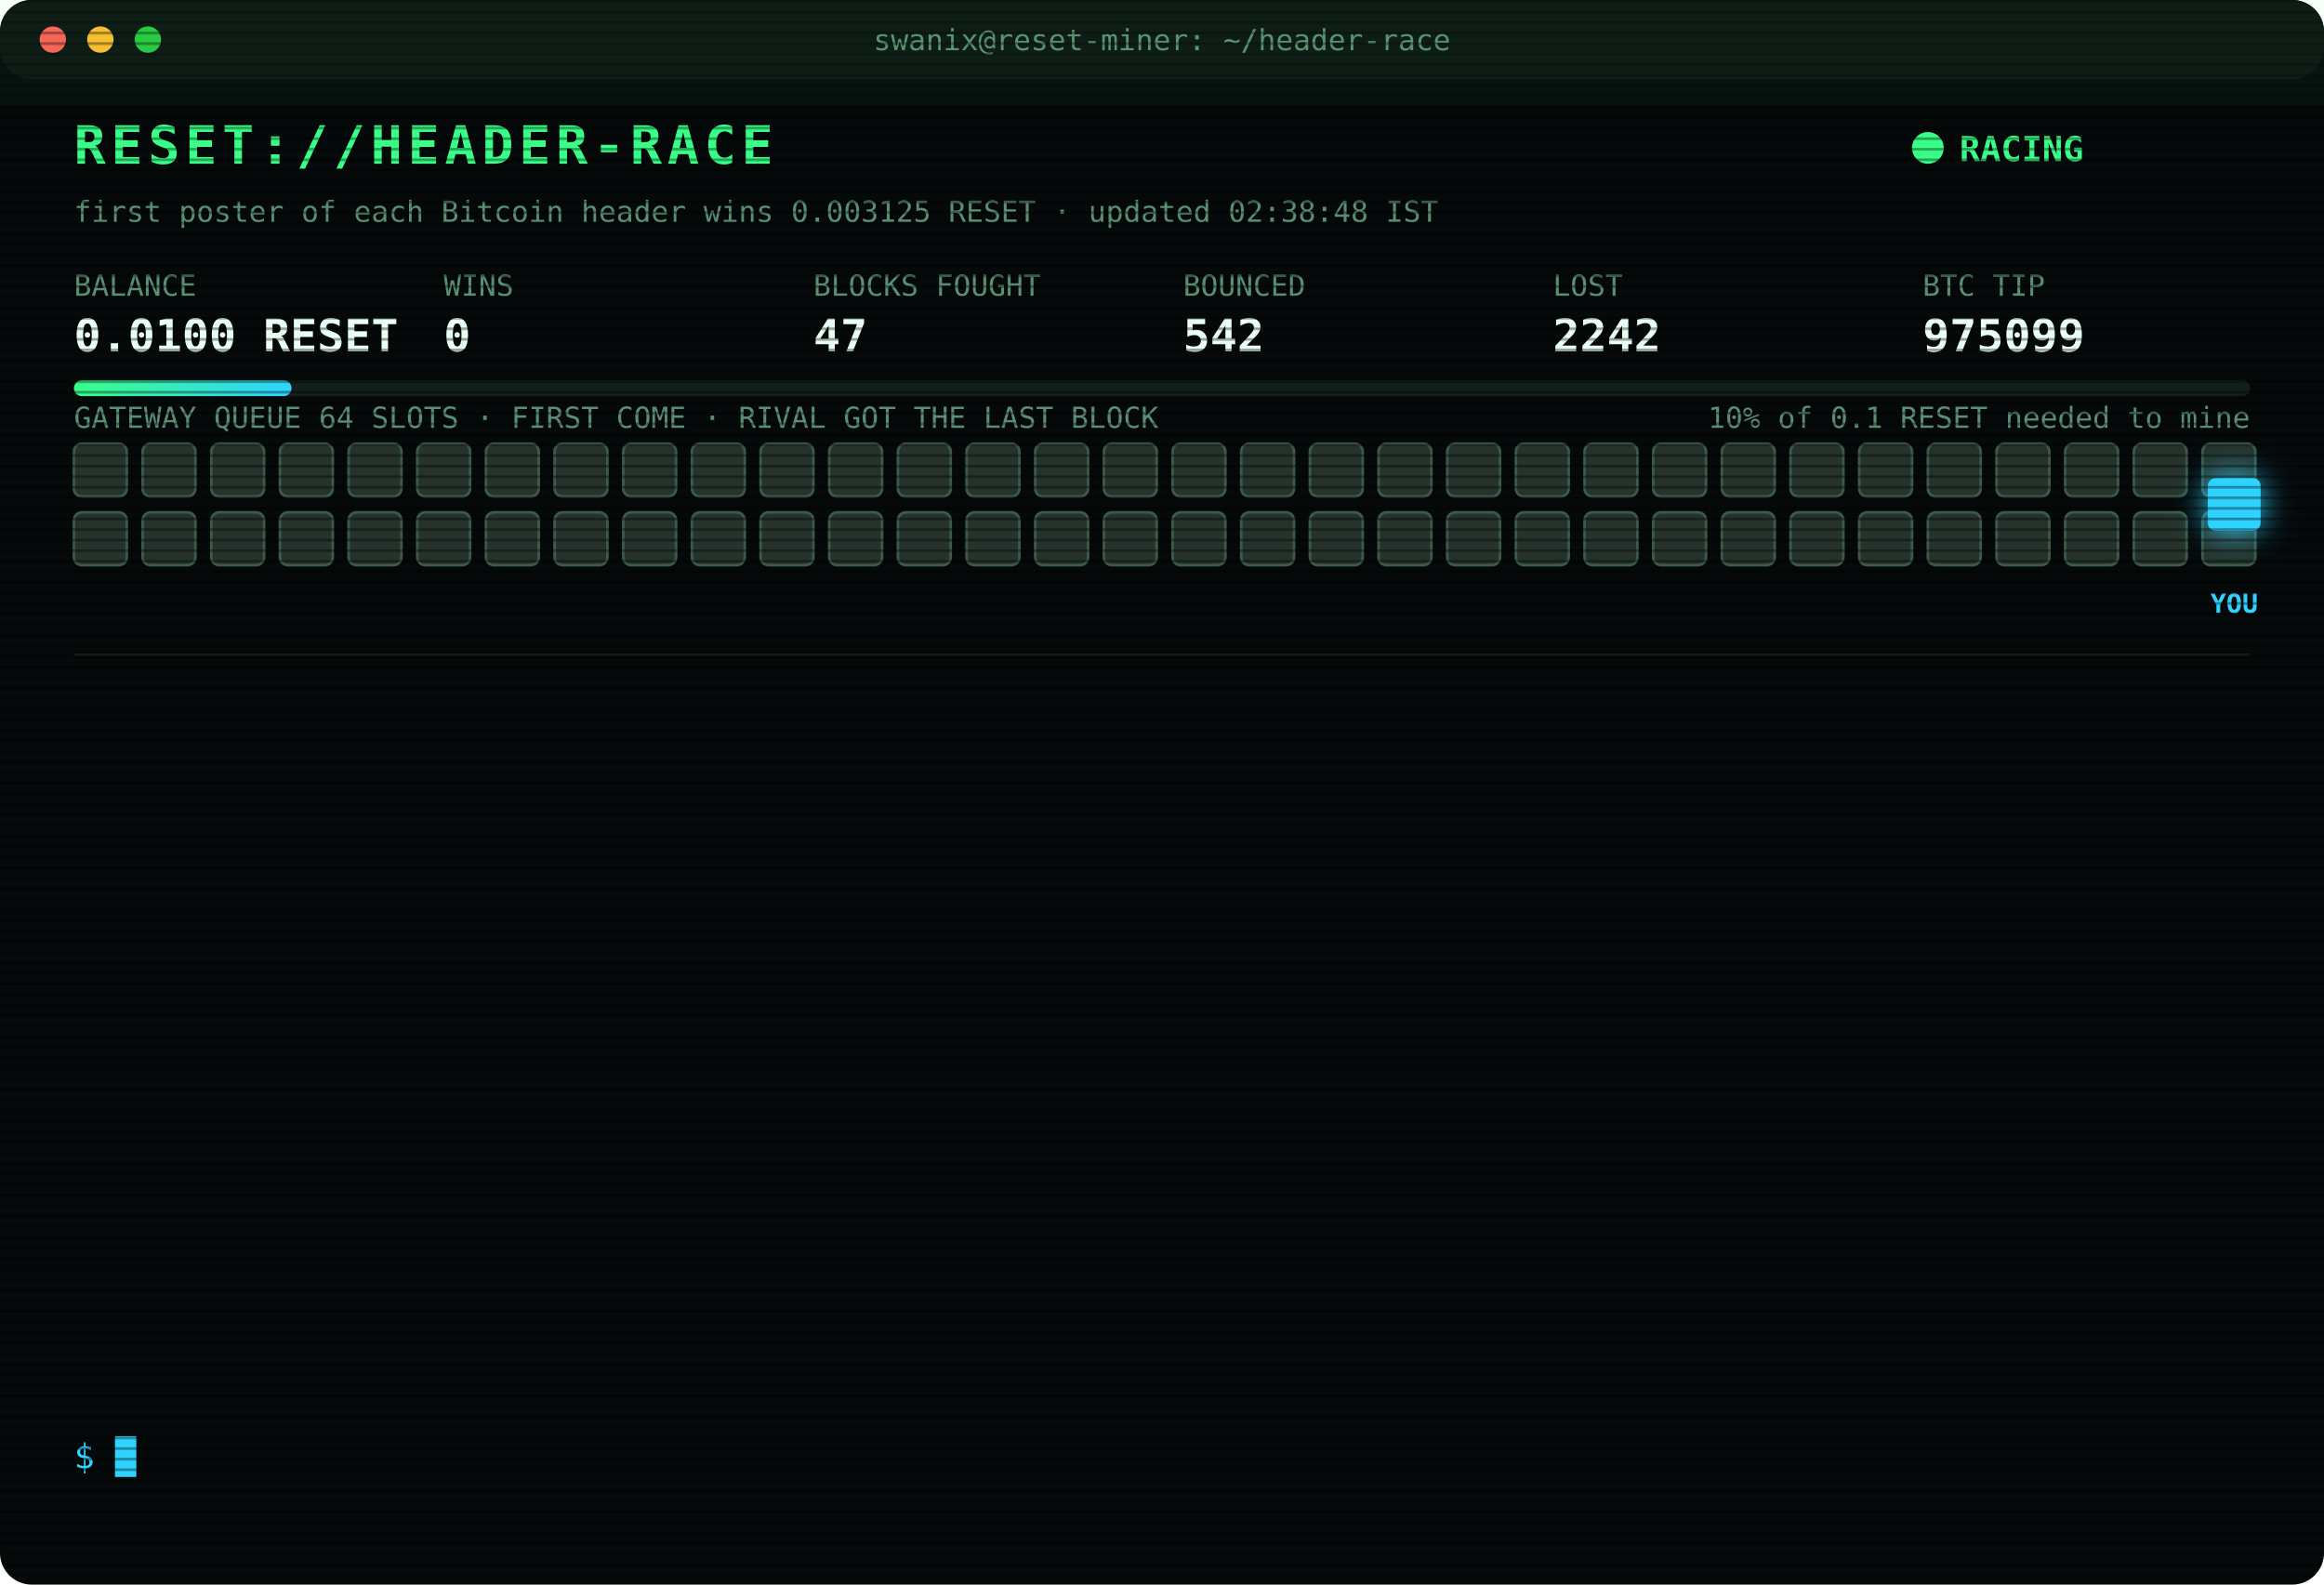
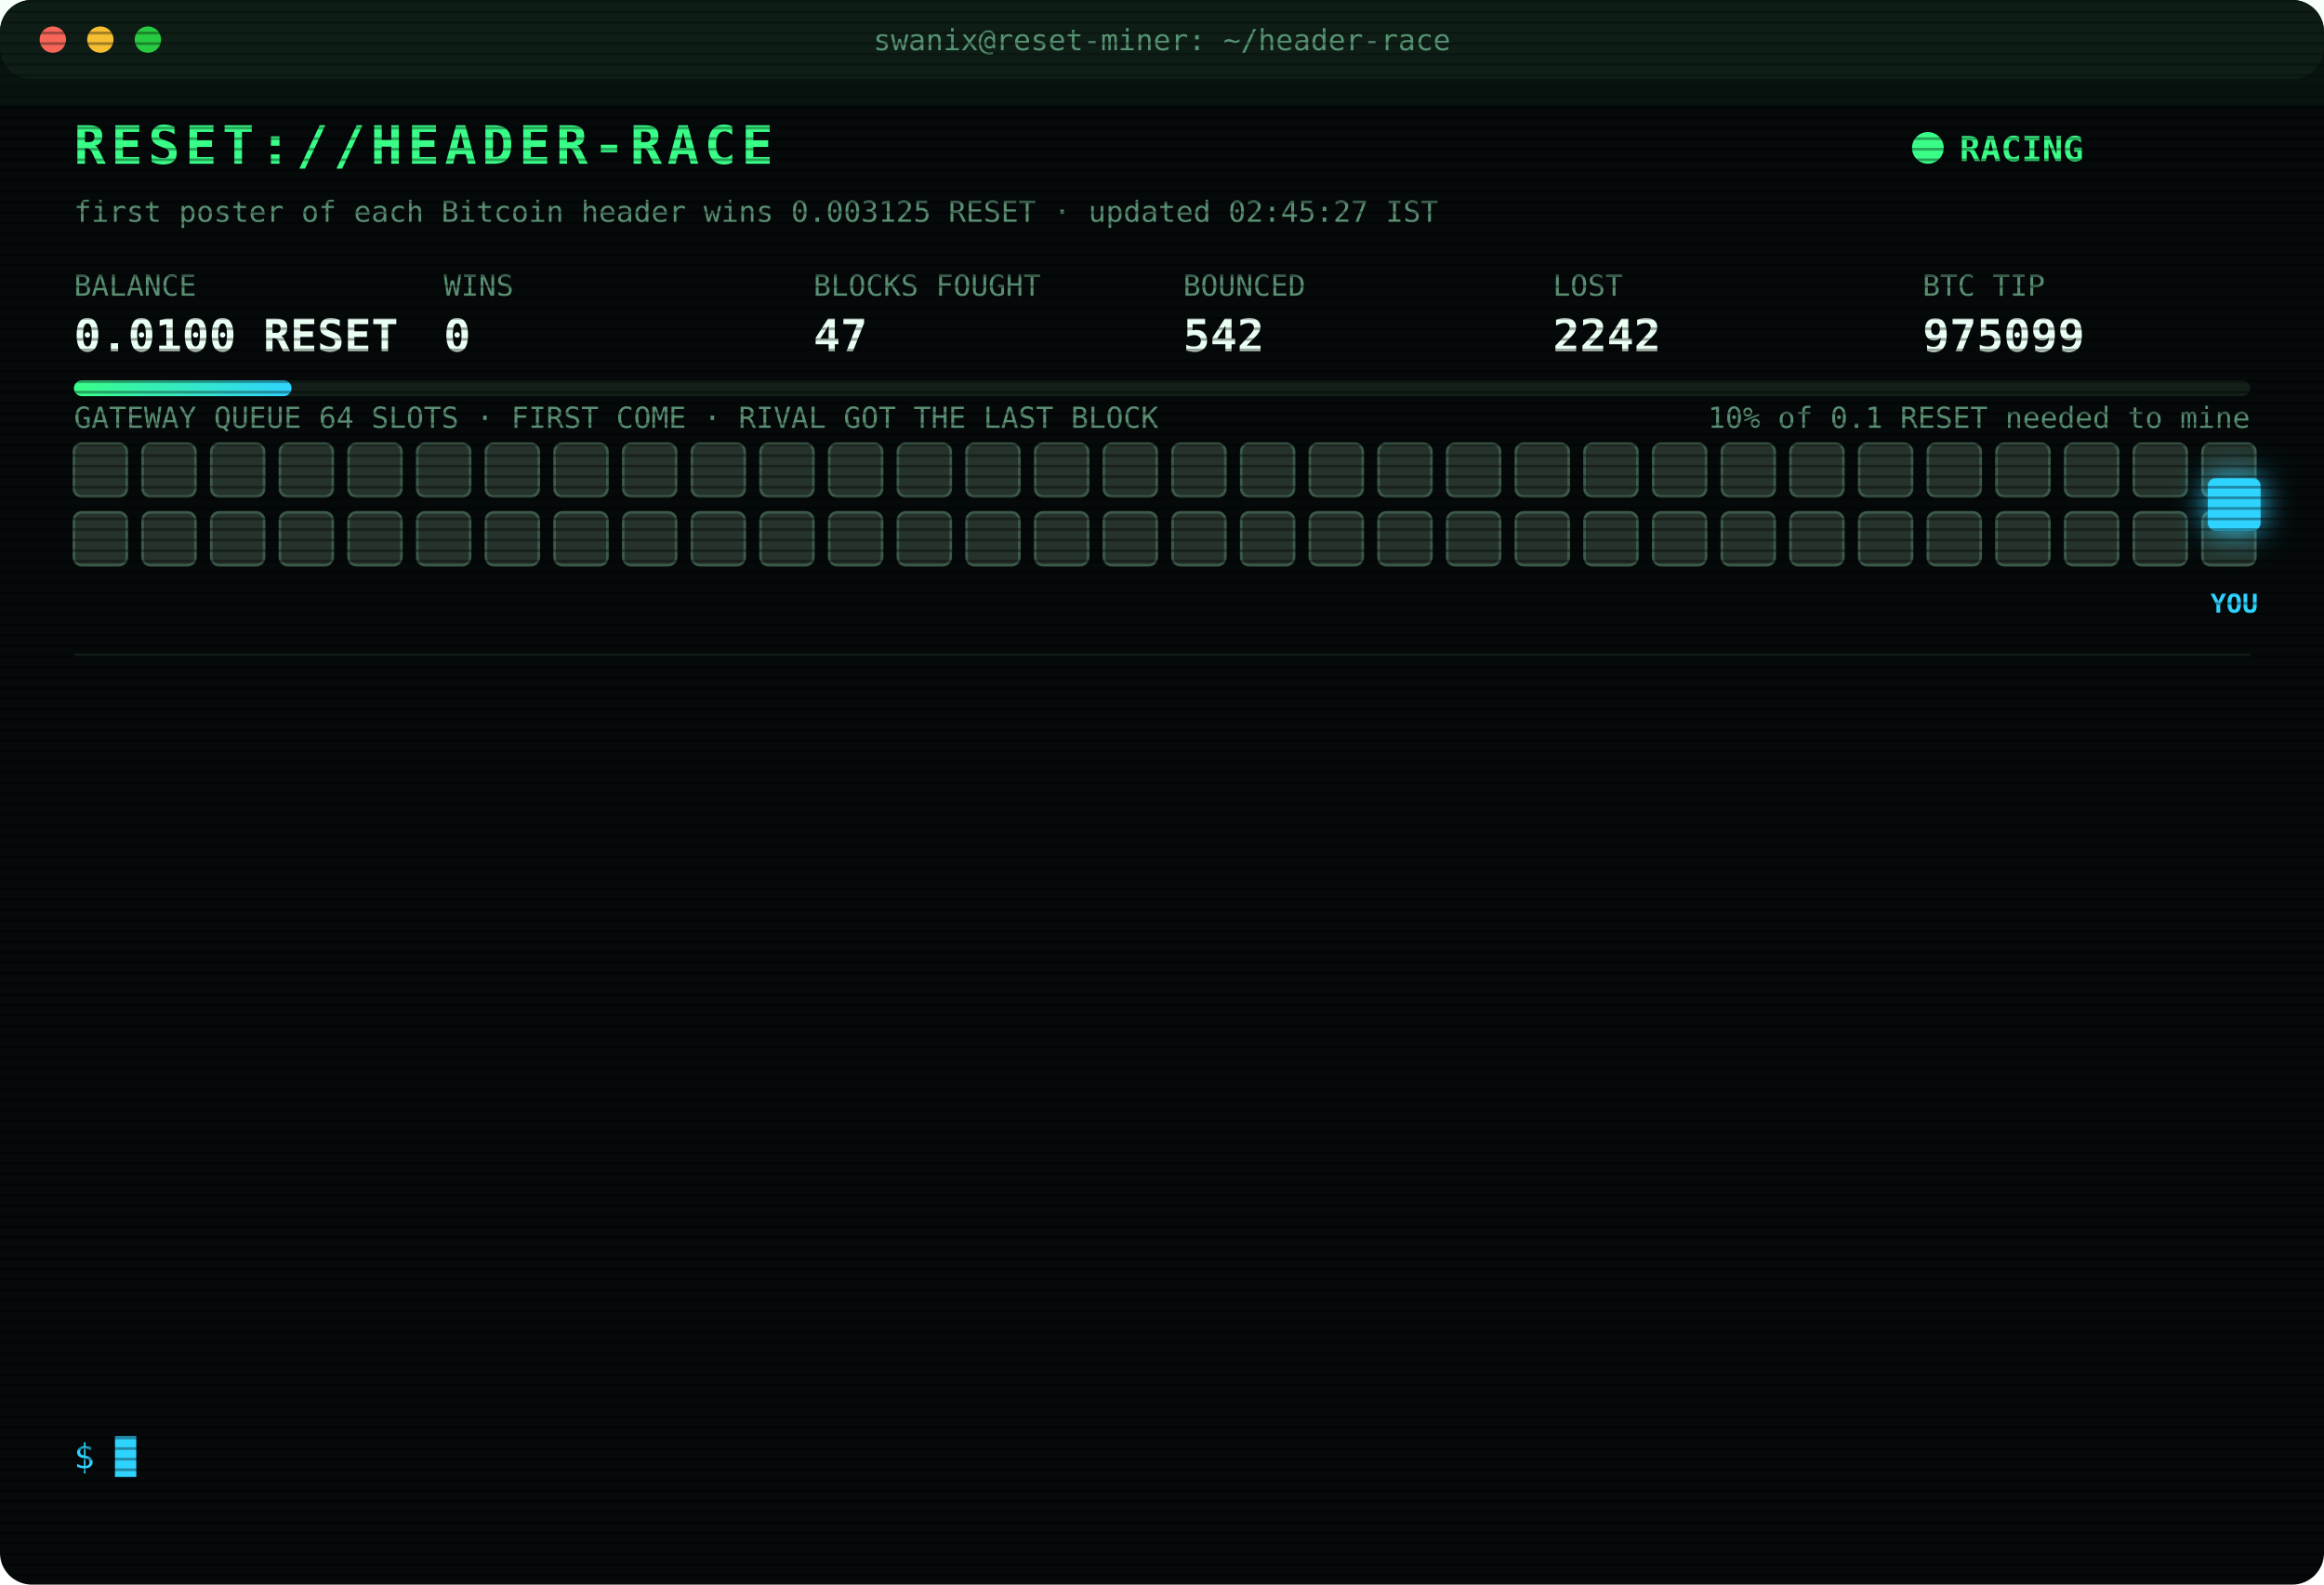
<svg xmlns="http://www.w3.org/2000/svg" width="880" height="600" viewBox="0 0 880 600" font-family="ui-monospace,SFMono-Regular,Menlo,Consolas,monospace">
  <style>
text{font-size:13px;fill:#7CFFB2}
.title{font-size:20px;font-weight:700;fill:#39FF88;letter-spacing:2px;animation:glitch 3s infinite steps(1)}
.sub{fill:#2fd3ff}.k{fill:#5a8f73;font-size:11px}.v{font-size:17px;font-weight:700;fill:#eafff3}
.ts{fill:#3f6b56}.boot{fill:#2fd3ff}.dim{fill:#5a8f73}.bad{fill:#ff4d6d}.warn{fill:#ffd23f}.mag{fill:#ff5cf0}.win{fill:#39FF88;font-weight:700}
.tag{font-size:10px;fill:#2fd3ff;font-weight:700}
.rival{fill:#26332c;stroke:#3c5a49;animation:jam 1.2s infinite alternate}
.idle{fill:#141c18;stroke:#22302a;animation:breathe 4s infinite}
.me{fill:#2fd3ff;filter:drop-shadow(0 0 6px #2fd3ff)}
.hover{animation:nudge 1.1s infinite ease-in-out}.bounce{animation:kick 1.4s infinite}
.ln{opacity:0;animation:in .4s forwards}
.cur{animation:blink 1s infinite steps(1)}
.scan{animation:scan 6s infinite linear}
.led{animation:blink 1.4s infinite}
@keyframes in{from{opacity:0;transform:translateX(-6px)}to{opacity:1;transform:none}}
@keyframes blink{50%{opacity:0}}
@keyframes jam{to{fill:#33463b}}
@keyframes breathe{50%{opacity:.4}}
@keyframes nudge{50%{transform:translateX(-10px)}}
@keyframes kick{0%,100%{transform:none}30%{transform:translateX(-14px)}55%{transform:translateX(10px) translateY(-6px)}}
@keyframes glitch{0%,92%{transform:none}93%{transform:translateX(2px);fill:#ff4d6d}95%{transform:translateX(-2px);fill:#2fd3ff}97%{transform:none}}
@keyframes scan{from{transform:translateY(-40px)}to{transform:translateY(600px)}}
</style>
  <defs>
    <pattern id="sl" width="4" height="4" patternUnits="userSpaceOnUse">
      <rect width="4" height="1" fill="#000" opacity=".35" />
    </pattern>
    <linearGradient id="bar">
      <stop offset="0" stop-color="#39FF88" />
      <stop offset="1" stop-color="#2fd3ff" />
    </linearGradient>
  </defs>
  <rect width="880" height="600" rx="12" fill="#05090a" />
  <rect width="880" height="30" rx="12" fill="#0d1512" />
  <circle cx="20" cy="15" r="5" fill="#ff5f57" />
  <circle cx="38" cy="15" r="5" fill="#febc2e" />
  <circle cx="56" cy="15" r="5" fill="#28c840" />
  <text x="440" y="19" text-anchor="middle" class="k">swanix@reset-miner: ~/header-race</text>
  <text x="28" y="62" class="title">RESET://HEADER-RACE</text>
  <circle class="led" cx="730" cy="56" r="6" fill="#39FF88" />
  <text x="742" y="61" class="win">RACING</text>
-   <text x="28" y="84" class="k">first poster of each Bitcoin header wins 0.003125 RESET · updated 02:38:48 IST</text>
+   <text x="28" y="84" class="k">first poster of each Bitcoin header wins 0.003125 RESET · updated 02:45:27 IST</text>
  <text x="28" y="112" class="k">BALANCE</text>
  <text x="28" y="133" class="v">0.0100 RESET</text>
  <text x="168" y="112" class="k">WINS</text>
  <text x="168" y="133" class="v">0</text>
  <text x="308" y="112" class="k">BLOCKS FOUGHT</text>
  <text x="308" y="133" class="v">47</text>
  <text x="448" y="112" class="k">BOUNCED</text>
  <text x="448" y="133" class="v">542</text>
  <text x="588" y="112" class="k">LOST</text>
  <text x="588" y="133" class="v">2242</text>
  <text x="728" y="112" class="k">BTC TIP</text>
  <text x="728" y="133" class="v">975099</text>
  <rect x="28" y="144" width="824" height="6" rx="3" fill="#13201a" />
  <rect x="28" y="144" width="82.4" height="6" rx="3" fill="url(#bar)" />
  <text x="852" y="162" text-anchor="end" class="k">10% of 0.1 RESET needed to mine</text>
  <text x="28" y="162" class="k">GATEWAY QUEUE 64 SLOTS · FIRST COME · RIVAL GOT THE LAST BLOCK</text>
  <rect class="rival" x="28" y="168" width="20" height="20" rx="3" style="animation-delay:0.00s" />
  <rect class="rival" x="54" y="168" width="20" height="20" rx="3" style="animation-delay:0.05s" />
  <rect class="rival" x="80" y="168" width="20" height="20" rx="3" style="animation-delay:0.10s" />
  <rect class="rival" x="106" y="168" width="20" height="20" rx="3" style="animation-delay:0.15s" />
  <rect class="rival" x="132" y="168" width="20" height="20" rx="3" style="animation-delay:0.20s" />
  <rect class="rival" x="158" y="168" width="20" height="20" rx="3" style="animation-delay:0.25s" />
  <rect class="rival" x="184" y="168" width="20" height="20" rx="3" style="animation-delay:0.30s" />
  <rect class="rival" x="210" y="168" width="20" height="20" rx="3" style="animation-delay:0.35s" />
  <rect class="rival" x="236" y="168" width="20" height="20" rx="3" style="animation-delay:0.40s" />
  <rect class="rival" x="262" y="168" width="20" height="20" rx="3" style="animation-delay:0.45s" />
  <rect class="rival" x="288" y="168" width="20" height="20" rx="3" style="animation-delay:0.50s" />
  <rect class="rival" x="314" y="168" width="20" height="20" rx="3" style="animation-delay:0.55s" />
  <rect class="rival" x="340" y="168" width="20" height="20" rx="3" style="animation-delay:0.60s" />
  <rect class="rival" x="366" y="168" width="20" height="20" rx="3" style="animation-delay:0.65s" />
  <rect class="rival" x="392" y="168" width="20" height="20" rx="3" style="animation-delay:0.70s" />
  <rect class="rival" x="418" y="168" width="20" height="20" rx="3" style="animation-delay:0.75s" />
  <rect class="rival" x="444" y="168" width="20" height="20" rx="3" style="animation-delay:0.80s" />
  <rect class="rival" x="470" y="168" width="20" height="20" rx="3" style="animation-delay:0.85s" />
  <rect class="rival" x="496" y="168" width="20" height="20" rx="3" style="animation-delay:0.90s" />
  <rect class="rival" x="522" y="168" width="20" height="20" rx="3" style="animation-delay:0.95s" />
  <rect class="rival" x="548" y="168" width="20" height="20" rx="3" style="animation-delay:1.00s" />
  <rect class="rival" x="574" y="168" width="20" height="20" rx="3" style="animation-delay:1.05s" />
  <rect class="rival" x="600" y="168" width="20" height="20" rx="3" style="animation-delay:1.10s" />
  <rect class="rival" x="626" y="168" width="20" height="20" rx="3" style="animation-delay:1.15s" />
  <rect class="rival" x="652" y="168" width="20" height="20" rx="3" style="animation-delay:1.20s" />
  <rect class="rival" x="678" y="168" width="20" height="20" rx="3" style="animation-delay:1.25s" />
  <rect class="rival" x="704" y="168" width="20" height="20" rx="3" style="animation-delay:1.30s" />
  <rect class="rival" x="730" y="168" width="20" height="20" rx="3" style="animation-delay:1.35s" />
  <rect class="rival" x="756" y="168" width="20" height="20" rx="3" style="animation-delay:1.40s" />
  <rect class="rival" x="782" y="168" width="20" height="20" rx="3" style="animation-delay:1.45s" />
  <rect class="rival" x="808" y="168" width="20" height="20" rx="3" style="animation-delay:1.50s" />
  <rect class="rival" x="834" y="168" width="20" height="20" rx="3" style="animation-delay:1.55s" />
  <rect class="rival" x="28" y="194" width="20" height="20" rx="3" style="animation-delay:1.60s" />
  <rect class="rival" x="54" y="194" width="20" height="20" rx="3" style="animation-delay:1.65s" />
  <rect class="rival" x="80" y="194" width="20" height="20" rx="3" style="animation-delay:1.70s" />
  <rect class="rival" x="106" y="194" width="20" height="20" rx="3" style="animation-delay:1.75s" />
  <rect class="rival" x="132" y="194" width="20" height="20" rx="3" style="animation-delay:1.80s" />
  <rect class="rival" x="158" y="194" width="20" height="20" rx="3" style="animation-delay:1.85s" />
  <rect class="rival" x="184" y="194" width="20" height="20" rx="3" style="animation-delay:1.90s" />
  <rect class="rival" x="210" y="194" width="20" height="20" rx="3" style="animation-delay:1.95s" />
  <rect class="rival" x="236" y="194" width="20" height="20" rx="3" style="animation-delay:2.00s" />
  <rect class="rival" x="262" y="194" width="20" height="20" rx="3" style="animation-delay:2.05s" />
  <rect class="rival" x="288" y="194" width="20" height="20" rx="3" style="animation-delay:2.10s" />
  <rect class="rival" x="314" y="194" width="20" height="20" rx="3" style="animation-delay:2.15s" />
  <rect class="rival" x="340" y="194" width="20" height="20" rx="3" style="animation-delay:2.20s" />
  <rect class="rival" x="366" y="194" width="20" height="20" rx="3" style="animation-delay:2.25s" />
  <rect class="rival" x="392" y="194" width="20" height="20" rx="3" style="animation-delay:2.30s" />
  <rect class="rival" x="418" y="194" width="20" height="20" rx="3" style="animation-delay:2.35s" />
  <rect class="rival" x="444" y="194" width="20" height="20" rx="3" style="animation-delay:2.40s" />
  <rect class="rival" x="470" y="194" width="20" height="20" rx="3" style="animation-delay:2.45s" />
  <rect class="rival" x="496" y="194" width="20" height="20" rx="3" style="animation-delay:2.50s" />
  <rect class="rival" x="522" y="194" width="20" height="20" rx="3" style="animation-delay:2.55s" />
  <rect class="rival" x="548" y="194" width="20" height="20" rx="3" style="animation-delay:2.60s" />
  <rect class="rival" x="574" y="194" width="20" height="20" rx="3" style="animation-delay:2.65s" />
  <rect class="rival" x="600" y="194" width="20" height="20" rx="3" style="animation-delay:2.70s" />
  <rect class="rival" x="626" y="194" width="20" height="20" rx="3" style="animation-delay:2.75s" />
  <rect class="rival" x="652" y="194" width="20" height="20" rx="3" style="animation-delay:2.80s" />
  <rect class="rival" x="678" y="194" width="20" height="20" rx="3" style="animation-delay:2.85s" />
  <rect class="rival" x="704" y="194" width="20" height="20" rx="3" style="animation-delay:2.90s" />
  <rect class="rival" x="730" y="194" width="20" height="20" rx="3" style="animation-delay:2.95s" />
  <rect class="rival" x="756" y="194" width="20" height="20" rx="3" style="animation-delay:3.00s" />
  <rect class="rival" x="782" y="194" width="20" height="20" rx="3" style="animation-delay:3.05s" />
  <rect class="rival" x="808" y="194" width="20" height="20" rx="3" style="animation-delay:3.10s" />
  <rect class="rival" x="834" y="194" width="20" height="20" rx="3" style="animation-delay:3.15s" />
  <g class="hover">
    <rect class="me" x="836" y="181" width="20" height="20" rx="3" />
    <text class="tag" x="846" y="232" text-anchor="middle">YOU</text>
  </g>
  <line x1="28" x2="852" y1="248" y2="248" stroke="#13201a" />
  <g class="ln" style="animation-delay:0.40s">
    <text x="28" y="270" class="ts">00:10:19</text>
    <text x="104" y="270" class="bad">[LOST] #975087 taken by a rival miner</text>
  </g>
  <g class="ln" style="animation-delay:0.65s">
    <text x="28" y="292" class="ts">00:12:06</text>
    <text x="104" y="292" class="bad">[LOST] #975088 taken by a rival miner</text>
  </g>
  <g class="ln" style="animation-delay:0.90s">
    <text x="28" y="314" class="ts">00:41:38</text>
    <text x="104" y="314" class="bad">[LOST] #975089 taken by a rival miner</text>
  </g>
  <g class="ln" style="animation-delay:1.15s">
    <text x="28" y="336" class="ts">00:54:15</text>
    <text x="104" y="336" class="bad">[LOST] #975090 taken by a rival miner</text>
  </g>
  <g class="ln" style="animation-delay:1.40s">
    <text x="28" y="358" class="ts">01:06:23</text>
    <text x="104" y="358" class="bad">[LOST] #975091 taken by a rival miner</text>
  </g>
  <g class="ln" style="animation-delay:1.65s">
    <text x="28" y="380" class="ts">01:12:14</text>
    <text x="104" y="380" class="bad">[LOST] #975092 taken by a rival miner</text>
  </g>
  <g class="ln" style="animation-delay:1.90s">
    <text x="28" y="402" class="ts">01:22:43</text>
    <text x="104" y="402" class="bad">[LOST] #975093 taken by a rival miner</text>
  </g>
  <g class="ln" style="animation-delay:2.15s">
    <text x="28" y="424" class="ts">01:42:42</text>
    <text x="104" y="424" class="bad">[LOST] #975094 taken by a rival miner</text>
  </g>
  <g class="ln" style="animation-delay:2.40s">
    <text x="28" y="446" class="ts">02:10:04</text>
    <text x="104" y="446" class="bad">[LOST] #975095 taken by a rival miner</text>
  </g>
  <g class="ln" style="animation-delay:2.65s">
    <text x="28" y="468" class="ts">02:16:25</text>
    <text x="104" y="468" class="bad">[LOST] #975096 taken by a rival miner</text>
  </g>
  <g class="ln" style="animation-delay:2.90s">
    <text x="28" y="490" class="ts">02:19:25</text>
    <text x="104" y="490" class="bad">[LOST] #975097 taken by a rival miner</text>
  </g>
  <g class="ln" style="animation-delay:3.15s">
    <text x="28" y="512" class="ts">02:27:34</text>
    <text x="104" y="512" class="bad">[LOST] #975098 taken by a rival miner</text>
  </g>
  <g class="ln" style="animation-delay:3.40s">
    <text x="28" y="534" class="ts">02:38:48</text>
    <text x="104" y="534" class="bad">[LOST] #975099 taken by a rival miner</text>
  </g>
  <text x="28" y="556" class="sub">$ <tspan class="cur">█</tspan>
  </text>
  <rect width="880" height="600" rx="12" fill="url(#sl)" pointer-events="none" />
  <rect class="scan" width="880" height="40" fill="#39FF88" opacity=".04" />
</svg>
